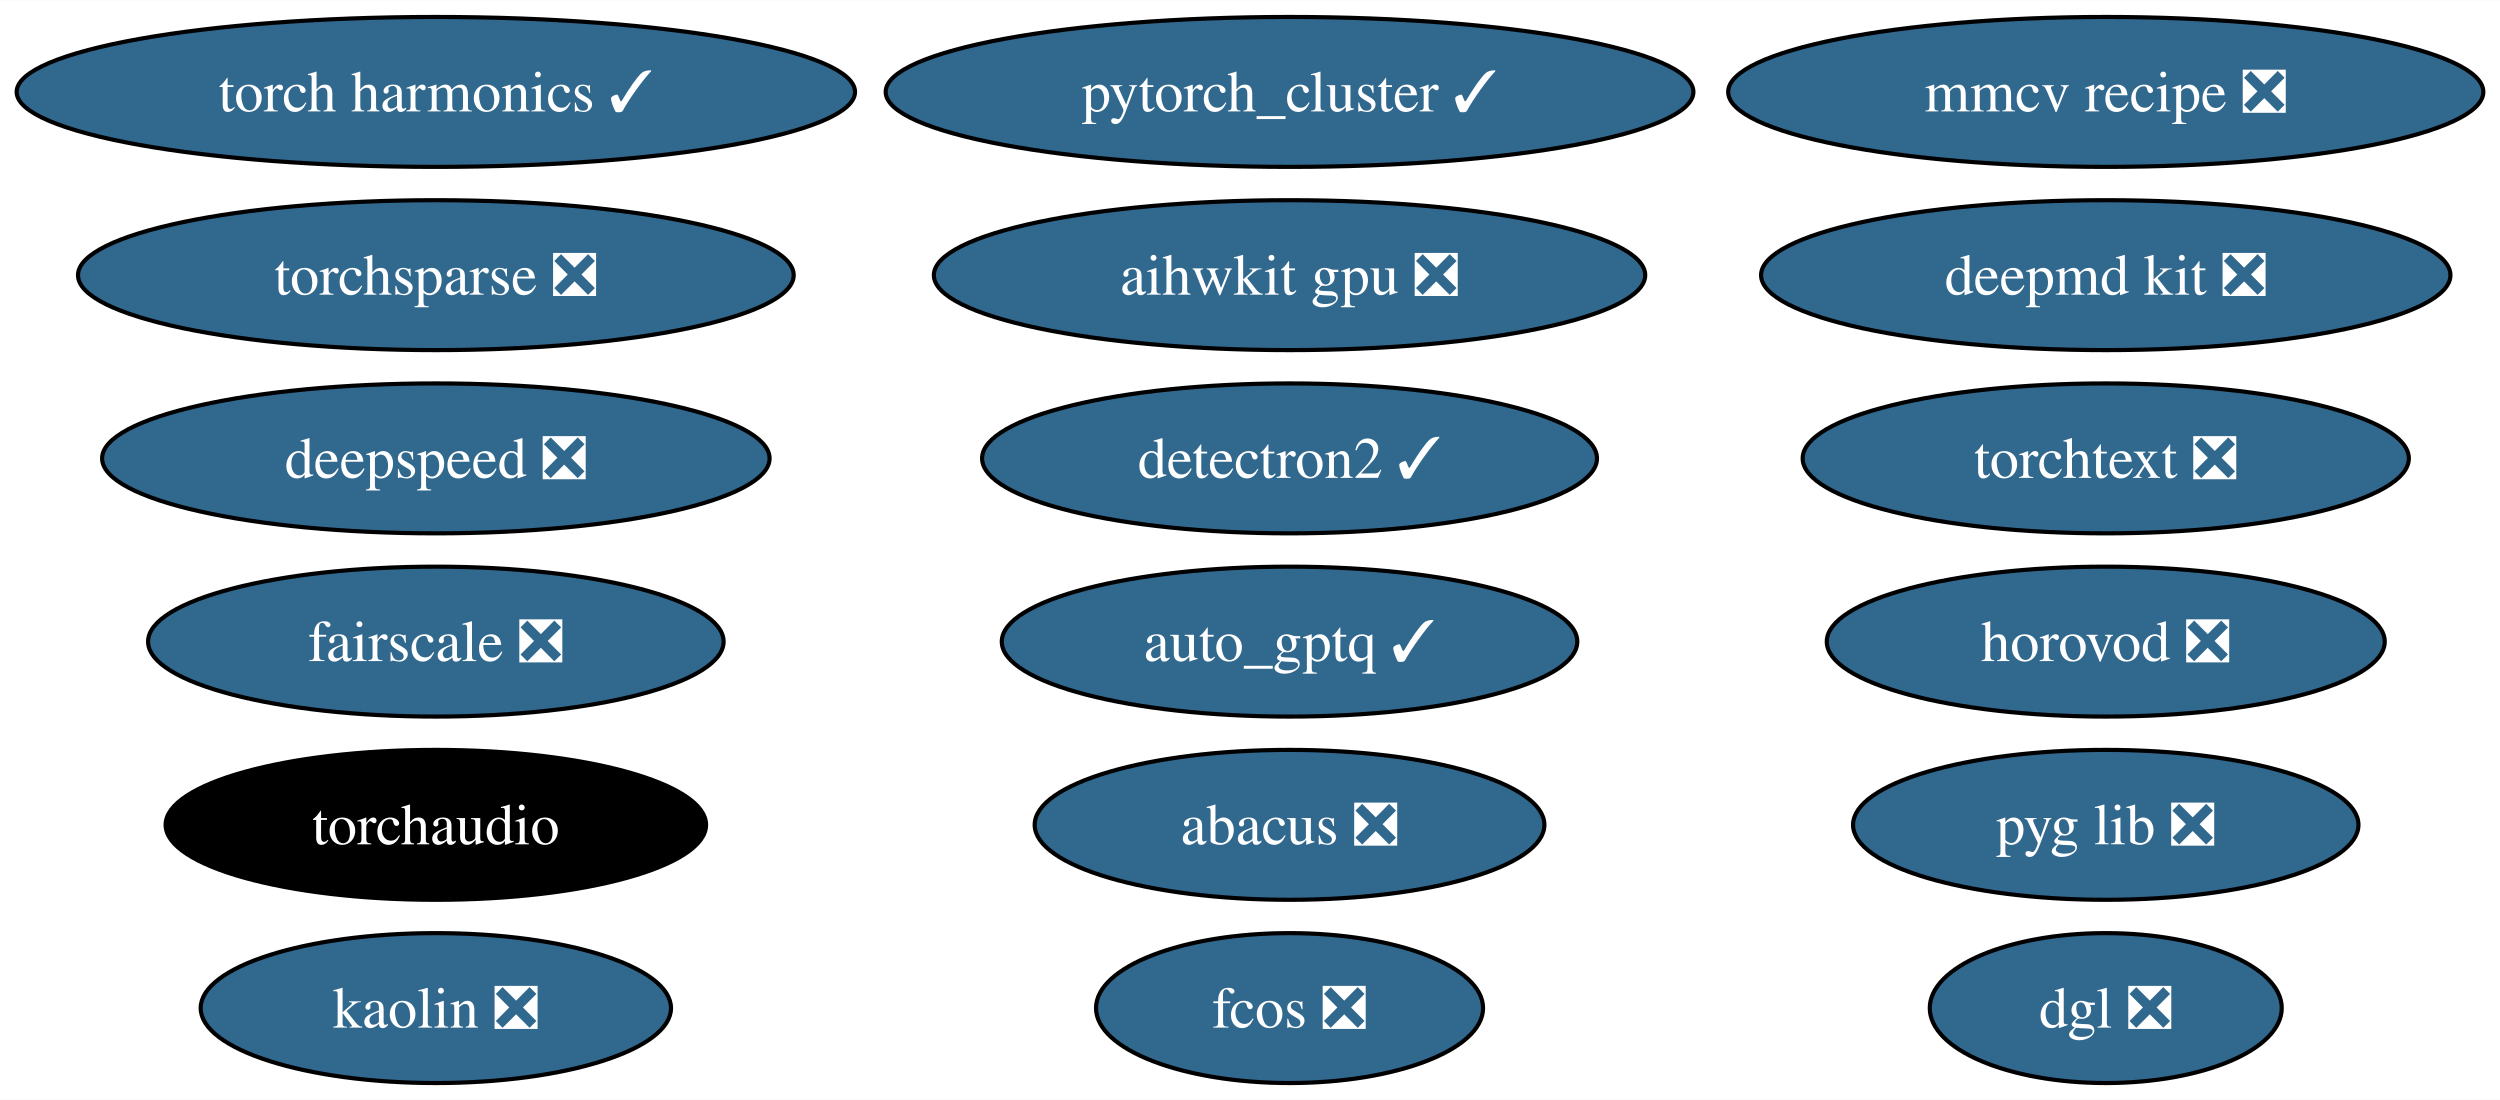
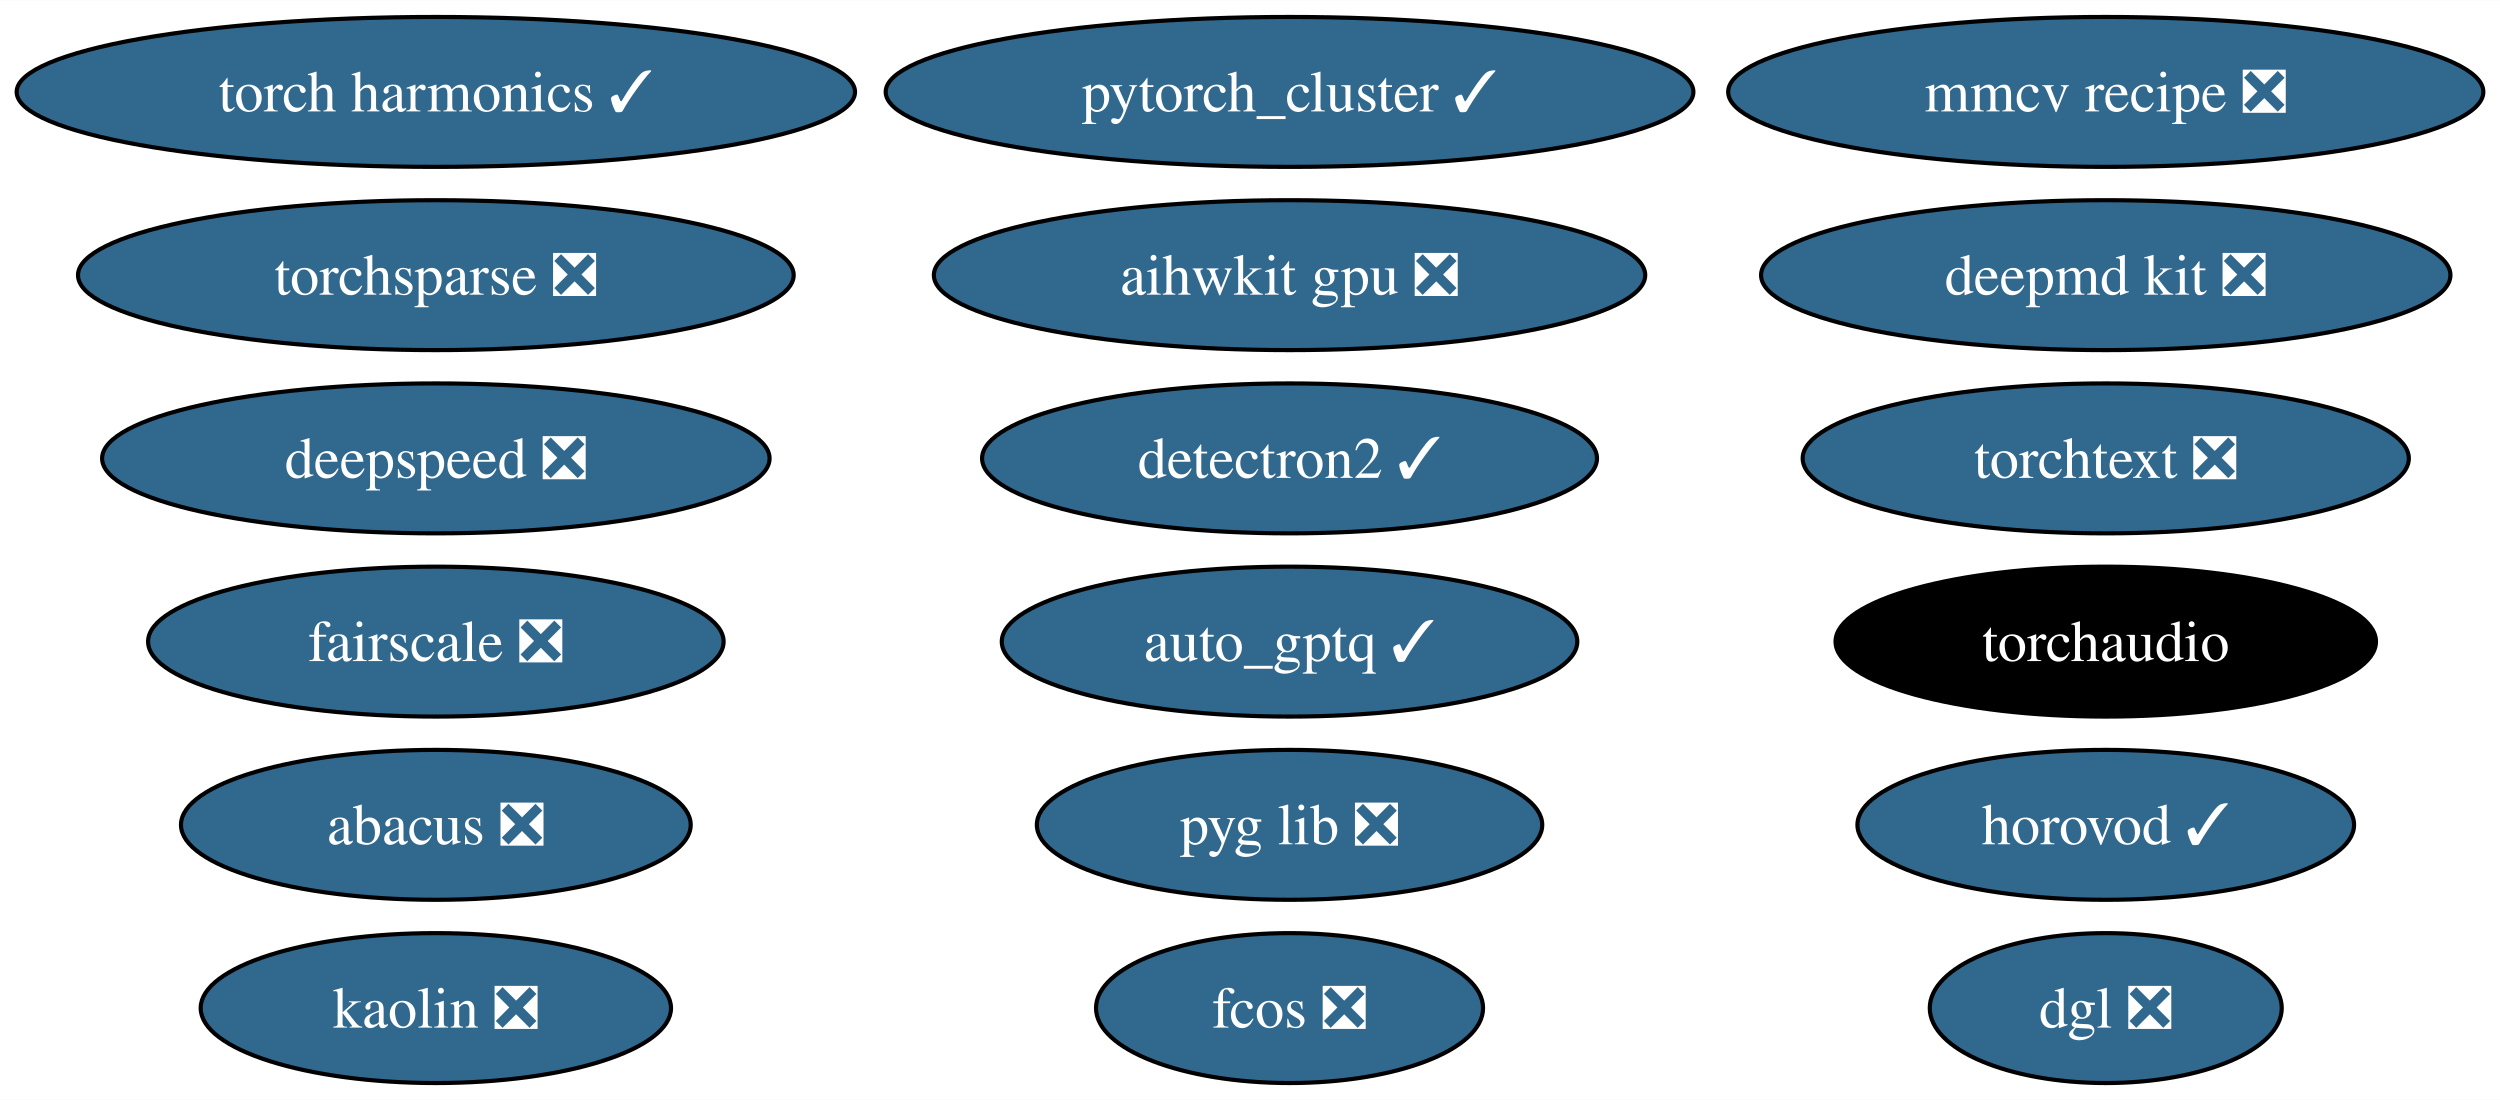
<svg xmlns="http://www.w3.org/2000/svg" xmlns:xlink="http://www.w3.org/1999/xlink" width="600pt" height="264pt" viewBox="0.00 0.00 600.33 264.00">
  <g id="graph0" class="graph" transform="scale(1 1) rotate(0) translate(4 260)">
    <polygon fill="white" stroke="none" points="-4,4 -4,-260 596.33,-260 596.33,4 -4,4" />
    <g id="node1" class="node">
      <g id="a_node1">
        <a xlink:href="https://github.com/conda-forge/deepmd-kit-feedstock/pull/93" xlink:title="deepmd kit ❎">
          <ellipse fill="#31688e" stroke="black" cx="501.66" cy="-194" rx="82.77" ry="18" />
          <text text-anchor="middle" x="501.66" y="-189.32" font-family="Times,serif" font-size="14.00" fill="white">deepmd kit ❎</text>
        </a>
      </g>
    </g>
    <g id="node2" class="node">
      <g id="a_node2">
        <a xlink:href="https://github.com/conda-forge/detectron2-feedstock/pull/49" xlink:title="detectron2 ✓">
          <ellipse fill="#31688e" stroke="black" cx="305.66" cy="-150" rx="73.83" ry="18" />
          <text text-anchor="middle" x="305.66" y="-145.32" font-family="Times,serif" font-size="14.00" fill="white">detectron2 ✓</text>
        </a>
      </g>
    </g>
    <g id="node3" class="node">
      <g id="a_node3">
        <a xlink:href="https://github.com/conda-forge/pytorch_cluster-feedstock/pull/60" xlink:title="pytorch_cluster ✓">
          <ellipse fill="#31688e" stroke="black" cx="305.66" cy="-238" rx="96.98" ry="18" />
          <text text-anchor="middle" x="305.66" y="-233.32" font-family="Times,serif" font-size="14.00" fill="white">pytorch_cluster ✓</text>
        </a>
      </g>
    </g>
    <g id="node4" class="node">
      <g id="a_node4">
        <a xlink:href="https://github.com/conda-forge/torchsparse-feedstock/pull/39" xlink:title="torchsparse ❎">
          <ellipse fill="#31688e" stroke="black" cx="100.66" cy="-194" rx="85.93" ry="18" />
          <text text-anchor="middle" x="100.66" y="-189.32" font-family="Times,serif" font-size="14.00" fill="white">torchsparse ❎</text>
        </a>
      </g>
    </g>
    <g id="node5" class="node">
      <g id="a_node5">
        <a xlink:href="https://github.com/conda-forge/fcos-feedstock/pull/24" xlink:title="fcos ❎">
          <ellipse fill="#31688e" stroke="black" cx="305.66" cy="-18" rx="46.47" ry="18" />
          <text text-anchor="middle" x="305.66" y="-13.32" font-family="Times,serif" font-size="14.00" fill="white">fcos ❎</text>
        </a>
      </g>
    </g>
    <g id="node6" class="node">
      <g id="a_node6">
        <a xlink:href="https://github.com/conda-forge/kaolin-feedstock/pull/36" xlink:title="kaolin ❎">
          <ellipse fill="#31688e" stroke="black" cx="100.66" cy="-18" rx="56.47" ry="18" />
          <text text-anchor="middle" x="100.66" y="-13.32" font-family="Times,serif" font-size="14.00" fill="white">kaolin ❎</text>
        </a>
      </g>
    </g>
    <g id="node7" class="node">
      <g id="a_node7">
        <a xlink:href="https://github.com/conda-forge/fairscale-feedstock/pull/38" xlink:title="fairscale ❎">
          <ellipse fill="#31688e" stroke="black" cx="100.66" cy="-106" rx="69.1" ry="18" />
          <text text-anchor="middle" x="100.66" y="-101.33" font-family="Times,serif" font-size="14.00" fill="white">fairscale ❎</text>
        </a>
      </g>
    </g>
    <g id="node8" class="node">
      <g id="a_node8">
        <a xlink:href="https://github.com/conda-forge/mmcv-recipe-feedstock/pull/39" xlink:title="mmcv recipe ❎">
          <ellipse fill="#31688e" stroke="black" cx="501.66" cy="-238" rx="90.67" ry="18" />
          <text text-anchor="middle" x="501.66" y="-233.32" font-family="Times,serif" font-size="14.00" fill="white">mmcv recipe ❎</text>
        </a>
      </g>
    </g>
    <g id="node9" class="node">
      <g id="a_node9">
        <a xlink:href="https://github.com/conda-forge/pyg-lib-feedstock/pull/34" xlink:title="pyg lib ❎">
-           <ellipse fill="#31688e" stroke="black" cx="501.66" cy="-62" rx="60.68" ry="18" />
-           <text text-anchor="middle" x="501.66" y="-57.33" font-family="Times,serif" font-size="14.00" fill="white">pyg lib ❎</text>
+           <ellipse fill="#31688e" stroke="black" cx="305.66" cy="-62" rx="60.68" ry="18" />
+           <text text-anchor="middle" x="305.66" y="-57.33" font-family="Times,serif" font-size="14.00" fill="white">pyg lib ❎</text>
        </a>
      </g>
    </g>
    <g id="node10" class="node">
      <g id="a_node10">
        <a xlink:href="https://github.com/conda-forge/deepspeed-feedstock/pull/83" xlink:title="deepspeed ❎">
          <ellipse fill="#31688e" stroke="black" cx="100.66" cy="-150" rx="80.14" ry="18" />
          <text text-anchor="middle" x="100.66" y="-145.32" font-family="Times,serif" font-size="14.00" fill="white">deepspeed ❎</text>
        </a>
      </g>
    </g>
    <g id="node11" class="node">
      <g id="a_node11">
        <a xlink:href="https://github.com/conda-forge/torchtext-feedstock/pull/28" xlink:title="torchtext ❎">
          <ellipse fill="#31688e" stroke="black" cx="501.66" cy="-150" rx="72.78" ry="18" />
          <text text-anchor="middle" x="501.66" y="-145.32" font-family="Times,serif" font-size="14.00" fill="white">torchtext ❎</text>
        </a>
      </g>
    </g>
    <g id="node12" class="node">
      <g id="a_node12">
        <a xlink:href="https://github.com/conda-forge/abacus-feedstock/pull/55" xlink:title="abacus ❎">
-           <ellipse fill="#31688e" stroke="black" cx="305.66" cy="-62" rx="61.2" ry="18" />
-           <text text-anchor="middle" x="305.66" y="-57.33" font-family="Times,serif" font-size="14.00" fill="white">abacus ❎</text>
+           <ellipse fill="#31688e" stroke="black" cx="100.66" cy="-62" rx="61.2" ry="18" />
+           <text text-anchor="middle" x="100.66" y="-57.33" font-family="Times,serif" font-size="14.00" fill="white">abacus ❎</text>
        </a>
      </g>
    </g>
    <g id="node13" class="node">
      <g id="a_node13">
        <a xlink:href="https://github.com/conda-forge/dgl-feedstock/pull/54" xlink:title="dgl ❎">
          <ellipse fill="#31688e" stroke="black" cx="501.66" cy="-18" rx="42.26" ry="18" />
          <text text-anchor="middle" x="501.66" y="-13.32" font-family="Times,serif" font-size="14.00" fill="white">dgl ❎</text>
        </a>
      </g>
    </g>
    <g id="node14" class="node">
      <g id="a_node14">
        <a xlink:href="https://github.com/conda-forge/aihwkit-gpu-feedstock/pull/22" xlink:title="aihwkit gpu ❎">
          <ellipse fill="#31688e" stroke="black" cx="305.66" cy="-194" rx="85.41" ry="18" />
          <text text-anchor="middle" x="305.66" y="-189.32" font-family="Times,serif" font-size="14.00" fill="white">aihwkit gpu ❎</text>
        </a>
      </g>
    </g>
    <g id="node15" class="node">
      <g id="a_node15">
-         <a xlink:href="https://github.com/conda-forge/horovod-feedstock/pull/23" xlink:title="horovod ❎">
-           <ellipse fill="#31688e" stroke="black" cx="501.66" cy="-106" rx="66.99" ry="18" />
-           <text text-anchor="middle" x="501.66" y="-101.33" font-family="Times,serif" font-size="14.00" fill="white">horovod ❎</text>
+         <a xlink:href="https://github.com/conda-forge/horovod-feedstock/pull/23" xlink:title="horovod ✓">
+           <ellipse fill="#31688e" stroke="black" cx="501.66" cy="-62" rx="59.63" ry="18" />
+           <text text-anchor="middle" x="501.66" y="-57.33" font-family="Times,serif" font-size="14.00" fill="white">horovod ✓</text>
        </a>
      </g>
    </g>
    <g id="node16" class="node">
      <g id="a_node16">
        <a xlink:href="https://github.com/conda-forge/auto_gptq-feedstock/pull/15" xlink:title="auto_gptq ✓">
          <ellipse fill="#31688e" stroke="black" cx="305.66" cy="-106" rx="69.1" ry="18" />
          <text text-anchor="middle" x="305.66" y="-101.33" font-family="Times,serif" font-size="14.00" fill="white">auto_gptq ✓</text>
        </a>
      </g>
    </g>
    <g id="node17" class="node">
      <g id="a_node17">
        <a xlink:href="https://github.com/conda-forge/torch-harmonics-feedstock/pull/11" xlink:title="torch harmonics ✓">
          <ellipse fill="#31688e" stroke="black" cx="100.66" cy="-238" rx="100.66" ry="18" />
          <text text-anchor="middle" x="100.66" y="-233.32" font-family="Times,serif" font-size="14.00" fill="white">torch harmonics ✓</text>
        </a>
      </g>
    </g>
    <g id="node18" class="node">
      <g id="a_node18">
        <a xlink:href="https://github.com/conda-forge/torchaudio-feedstock" xlink:title="torchaudio">
-           <ellipse fill="#000000" stroke="black" cx="100.66" cy="-62" rx="64.89" ry="18" />
-           <text text-anchor="middle" x="100.66" y="-57.33" font-family="Times,serif" font-size="14.00" fill="white">torchaudio</text>
+           <ellipse fill="#000000" stroke="black" cx="501.66" cy="-106" rx="64.89" ry="18" />
+           <text text-anchor="middle" x="501.66" y="-101.33" font-family="Times,serif" font-size="14.00" fill="white">torchaudio</text>
        </a>
      </g>
    </g>
  </g>
</svg>
